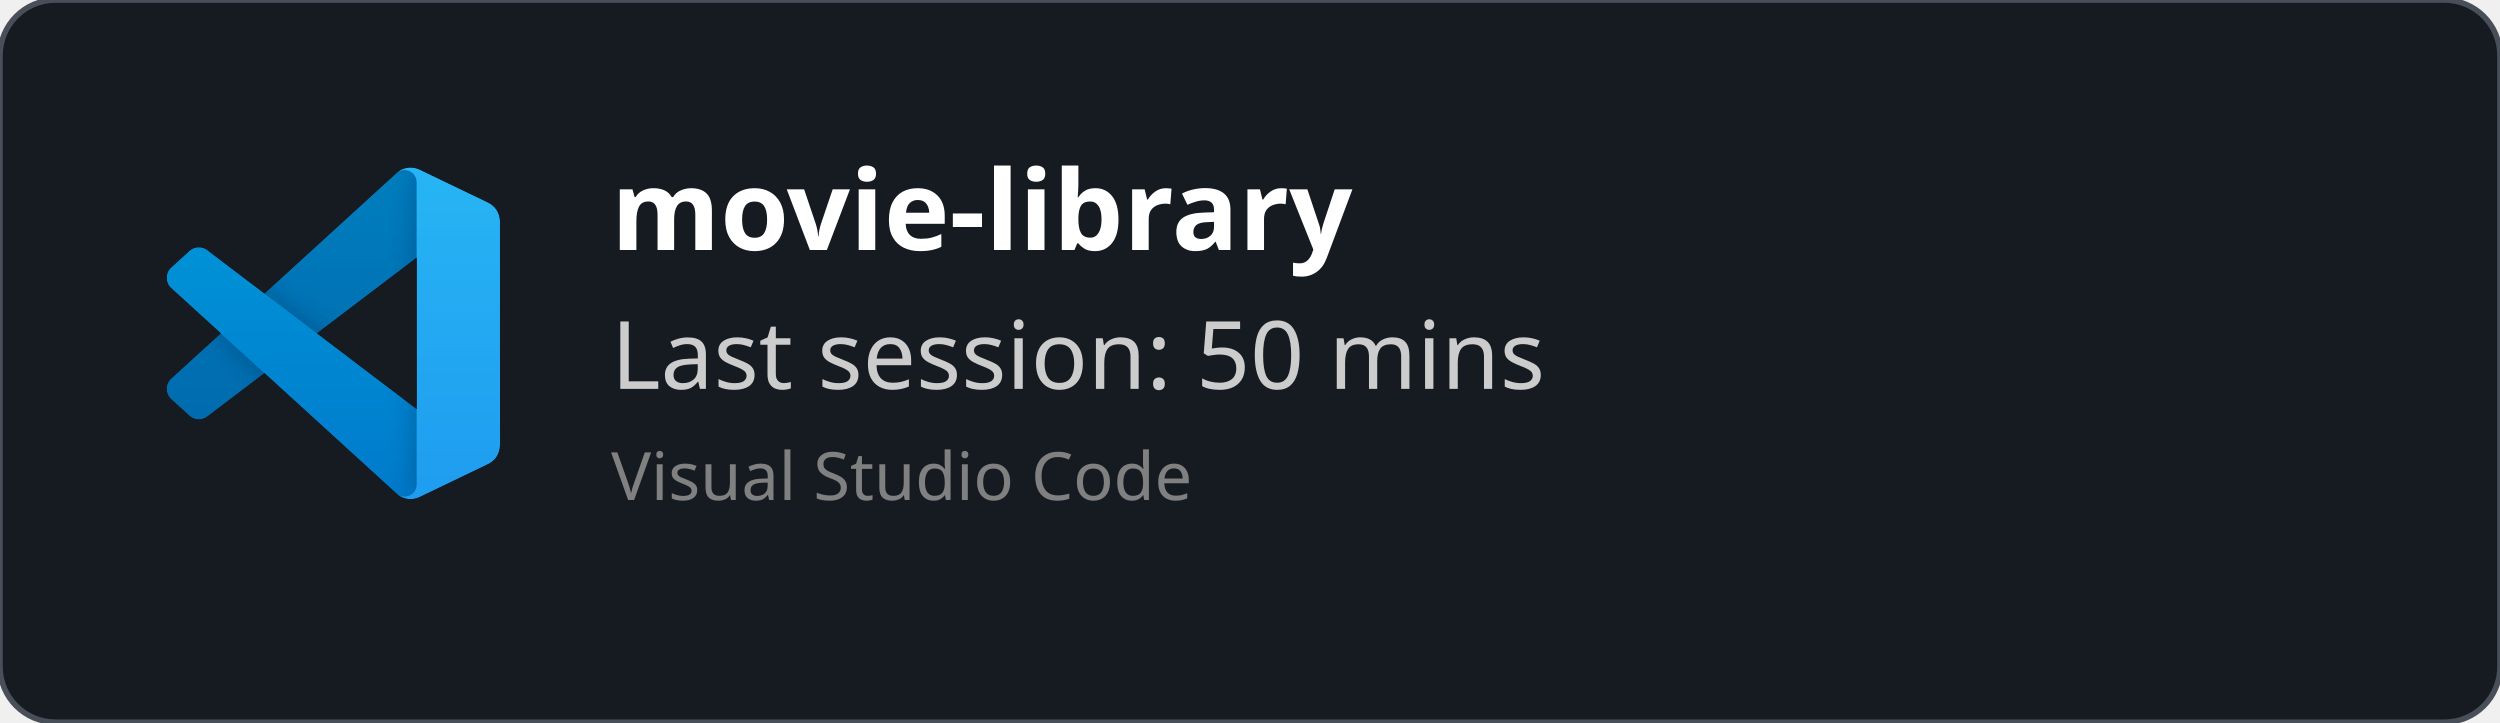
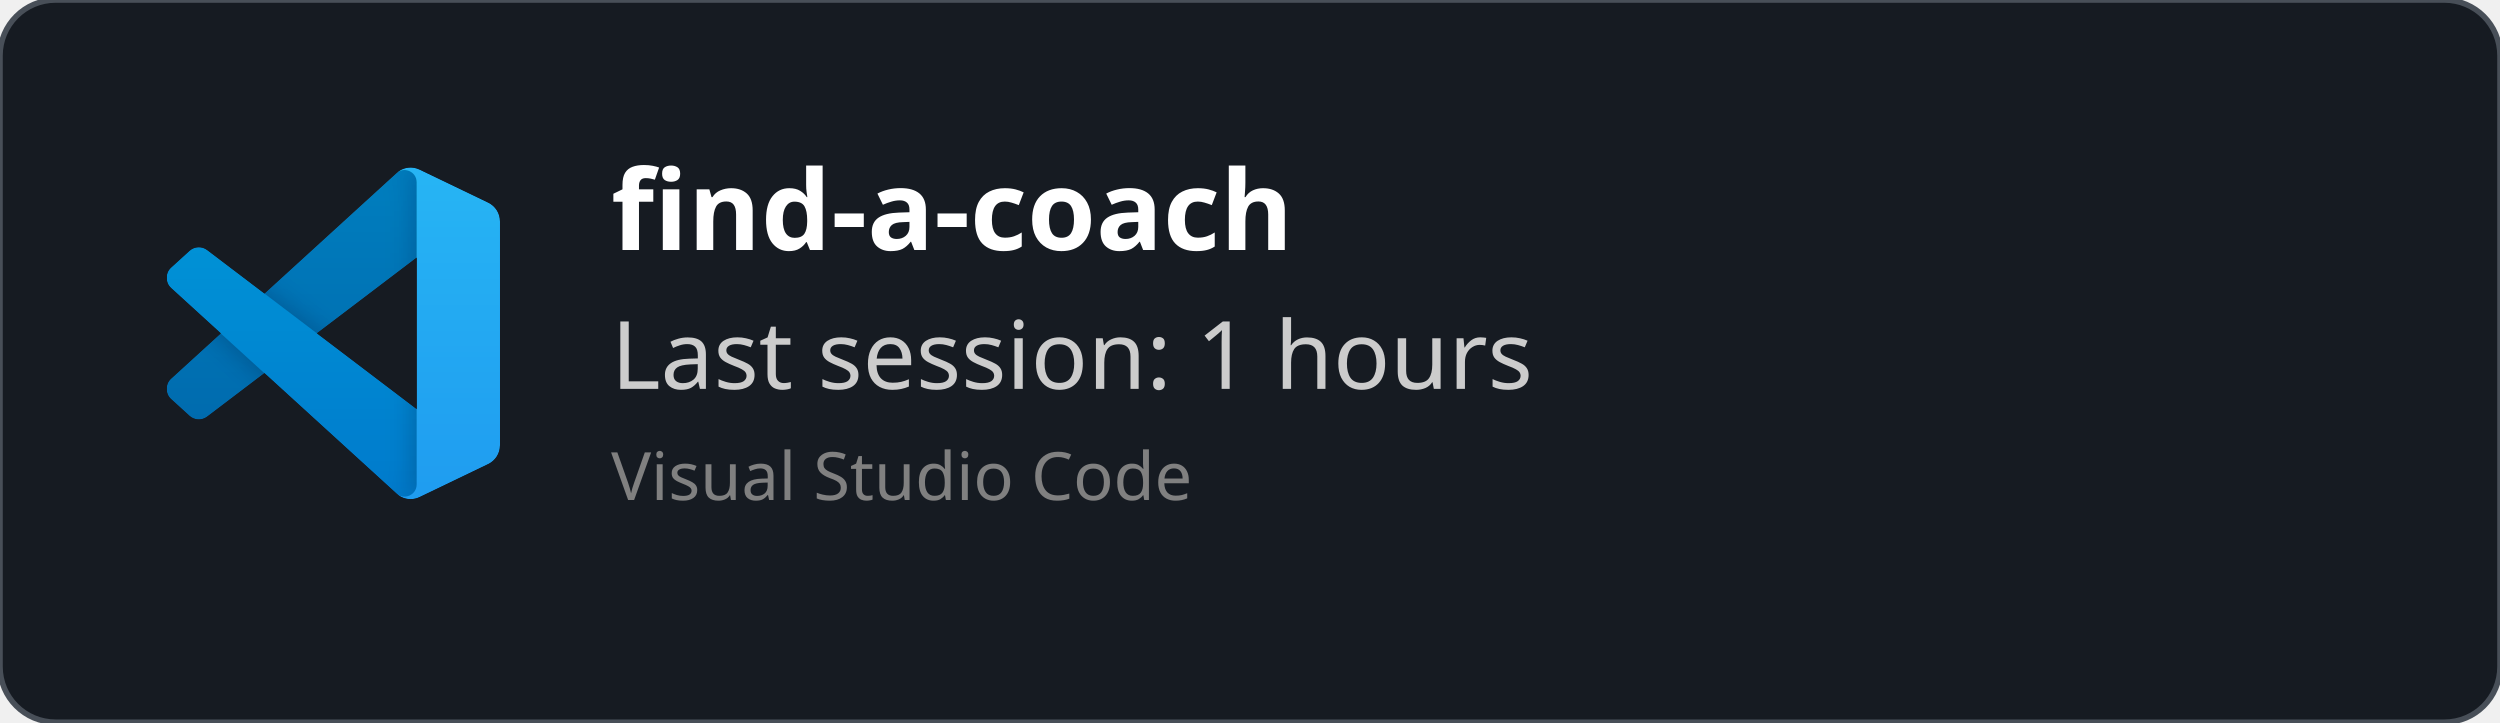
<svg xmlns="http://www.w3.org/2000/svg" width="450" height="130" viewBox="0 0 450 130" fill="none" role="img">
  <style>
    *{
        font-family: 'Segoe UI', Ubuntu, monospace
    }
    </style>
  <defs>
    <clipPath id="horizontalClip" x="20" y="20" width="500" height="200">
      <rect x="90" y="20" width="300" height="50" />
    </clipPath>
  </defs>
  <rect width="450" height="130" fill="rgba(22,27,34)" stroke="#484f58" stroke-width="1" fill-opacity="1" stroke-opacity="1" x="0" y="0" rx="10px" ry="10px">
    </rect>
  <svg width="60" height="60" x="30" y="30" viewBox="0 0 100 100" fill="none" id="vscode">
    <mask id="mask0" mask-type="alpha" maskUnits="userSpaceOnUse" x="0" y="0" width="100" height="100">
      <path fill-rule="evenodd" clip-rule="evenodd" d="M70.912 99.317C72.487 99.931 74.283 99.891 75.873 99.126L96.461 89.22C98.624 88.179 100 85.989 100 83.587V16.413C100 14.011 98.624 11.822 96.461 10.781L75.873 0.874C73.786 -0.13 71.345 0.116 69.513 1.447C69.252 1.637 69.003 1.849 68.769 2.083L29.355 38.041L12.187 25.01C10.589 23.797 8.354 23.896 6.869 25.246L1.363 30.255C-0.453 31.906 -0.455 34.763 1.359 36.417L16.247 50L1.359 63.583C-0.455 65.237 -0.453 68.094 1.363 69.745L6.869 74.754C8.354 76.104 10.589 76.204 12.187 74.99L29.355 61.959L68.769 97.917C69.392 98.541 70.125 99.01 70.912 99.317ZM75.015 27.299L45.109 50L75.015 72.701V27.299Z" fill="white" />
    </mask>
    <g mask="url(#mask0)">
      <path d="M96.461 10.796L75.857 0.876C73.472 -0.273 70.622 0.212 68.75 2.083L1.299 63.583C-0.516 65.237 -0.514 68.094 1.303 69.745L6.813 74.754C8.298 76.104 10.535 76.204 12.134 74.99L93.361 13.37C96.086 11.303 100 13.246 100 16.667V16.427C100 14.027 98.625 11.838 96.461 10.796Z" fill="#0065A9" />
      <g filter="url(#filter0_d)">
        <path d="M96.461 89.204L75.857 99.124C73.472 100.273 70.622 99.788 68.75 97.917L1.299 36.417C-0.516 34.763 -0.514 31.906 1.303 30.255L6.813 25.246C8.298 23.896 10.535 23.796 12.134 25.009L93.361 86.63C96.086 88.697 100 86.754 100 83.333V83.573C100 85.974 98.625 88.162 96.461 89.204Z" fill="#007ACC" />
      </g>
      <g filter="url(#filter1_d)">
        <path d="M75.858 99.126C73.472 100.274 70.622 99.788 68.75 97.917C71.056 100.223 75 98.59 75 95.328V4.672C75 1.41 71.056 -0.223 68.75 2.083C70.622 0.211 73.472 -0.274 75.858 0.874L96.459 10.781C98.623 11.822 100 14.011 100 16.413V83.587C100 85.989 98.623 88.179 96.459 89.22L75.858 99.126Z" fill="#1F9CF0" />
      </g>
      <g style="mix-blend-mode:overlay" opacity="0.25">
        <path fill-rule="evenodd" clip-rule="evenodd" d="M70.851 99.317C72.426 99.931 74.222 99.891 75.812 99.126L96.4 89.22C98.563 88.179 99.939 85.989 99.939 83.587V16.413C99.939 14.011 98.564 11.822 96.4 10.781L75.812 0.874C73.725 -0.13 71.284 0.116 69.453 1.447C69.191 1.637 68.942 1.849 68.708 2.083L29.294 38.041L12.126 25.01C10.528 23.796 8.293 23.896 6.809 25.246L1.302 30.255C-0.513 31.906 -0.515 34.763 1.298 36.417L16.186 50L1.298 63.583C-0.515 65.237 -0.513 68.094 1.302 69.745L6.809 74.754C8.293 76.104 10.528 76.204 12.126 74.99L29.294 61.959L68.708 97.917C69.332 98.54 70.064 99.01 70.851 99.317ZM74.954 27.299L45.048 50L74.954 72.701V27.299Z" fill="url(#paint0_linear)" />
      </g>
    </g>
    <defs>
      <filter id="filter0_d" x="-8.394" y="15.829" width="116.727" height="92.246" filterUnits="userSpaceOnUse" color-interpolation-filters="sRGB">
        <feFlood flood-opacity="0" result="BackgroundImageFix" />
        <feColorMatrix in="SourceAlpha" type="matrix" values="0 0 0 0 0 0 0 0 0 0 0 0 0 0 0 0 0 0 127 0" />
        <feOffset />
        <feGaussianBlur stdDeviation="4.167" />
        <feColorMatrix type="matrix" values="0 0 0 0 0 0 0 0 0 0 0 0 0 0 0 0 0 0 0.25 0" />
        <feBlend mode="overlay" in2="BackgroundImageFix" result="effect1_dropShadow" />
        <feBlend mode="normal" in="SourceGraphic" in2="effect1_dropShadow" result="shape" />
      </filter>
      <filter id="filter1_d" x="60.417" y="-8.076" width="47.917" height="116.151" filterUnits="userSpaceOnUse" color-interpolation-filters="sRGB">
        <feFlood flood-opacity="0" result="BackgroundImageFix" />
        <feColorMatrix in="SourceAlpha" type="matrix" values="0 0 0 0 0 0 0 0 0 0 0 0 0 0 0 0 0 0 127 0" />
        <feOffset />
        <feGaussianBlur stdDeviation="4.167" />
        <feColorMatrix type="matrix" values="0 0 0 0 0 0 0 0 0 0 0 0 0 0 0 0 0 0 0.25 0" />
        <feBlend mode="overlay" in2="BackgroundImageFix" result="effect1_dropShadow" />
        <feBlend mode="normal" in="SourceGraphic" in2="effect1_dropShadow" result="shape" />
      </filter>
      <linearGradient id="paint0_linear" x1="49.939" y1="0.258" x2="49.939" y2="99.742" gradientUnits="userSpaceOnUse">
        <stop stop-color="white" />
        <stop offset="1" stop-color="white" stop-opacity="0" />
      </linearGradient>
    </defs>
  </svg>
  <text x="110" y="45" font-size="20" clip-path="url(#horizontalClip)" font-weight="bold" font-family="Ubuntu" fill="white">
-     movie-library
+     find-a-coach
    </text>
  <text x="110" y="70" font-size="17px" font-family="Ubuntu" fill="#ccc">
-     Last session: 50 mins
+     Last session: 1 hours
    </text>
  <text x="110" y="90" font-size="12px" font-family="Ubuntu" fill="grey">
    Visual Studio Code
    </text>
</svg>
